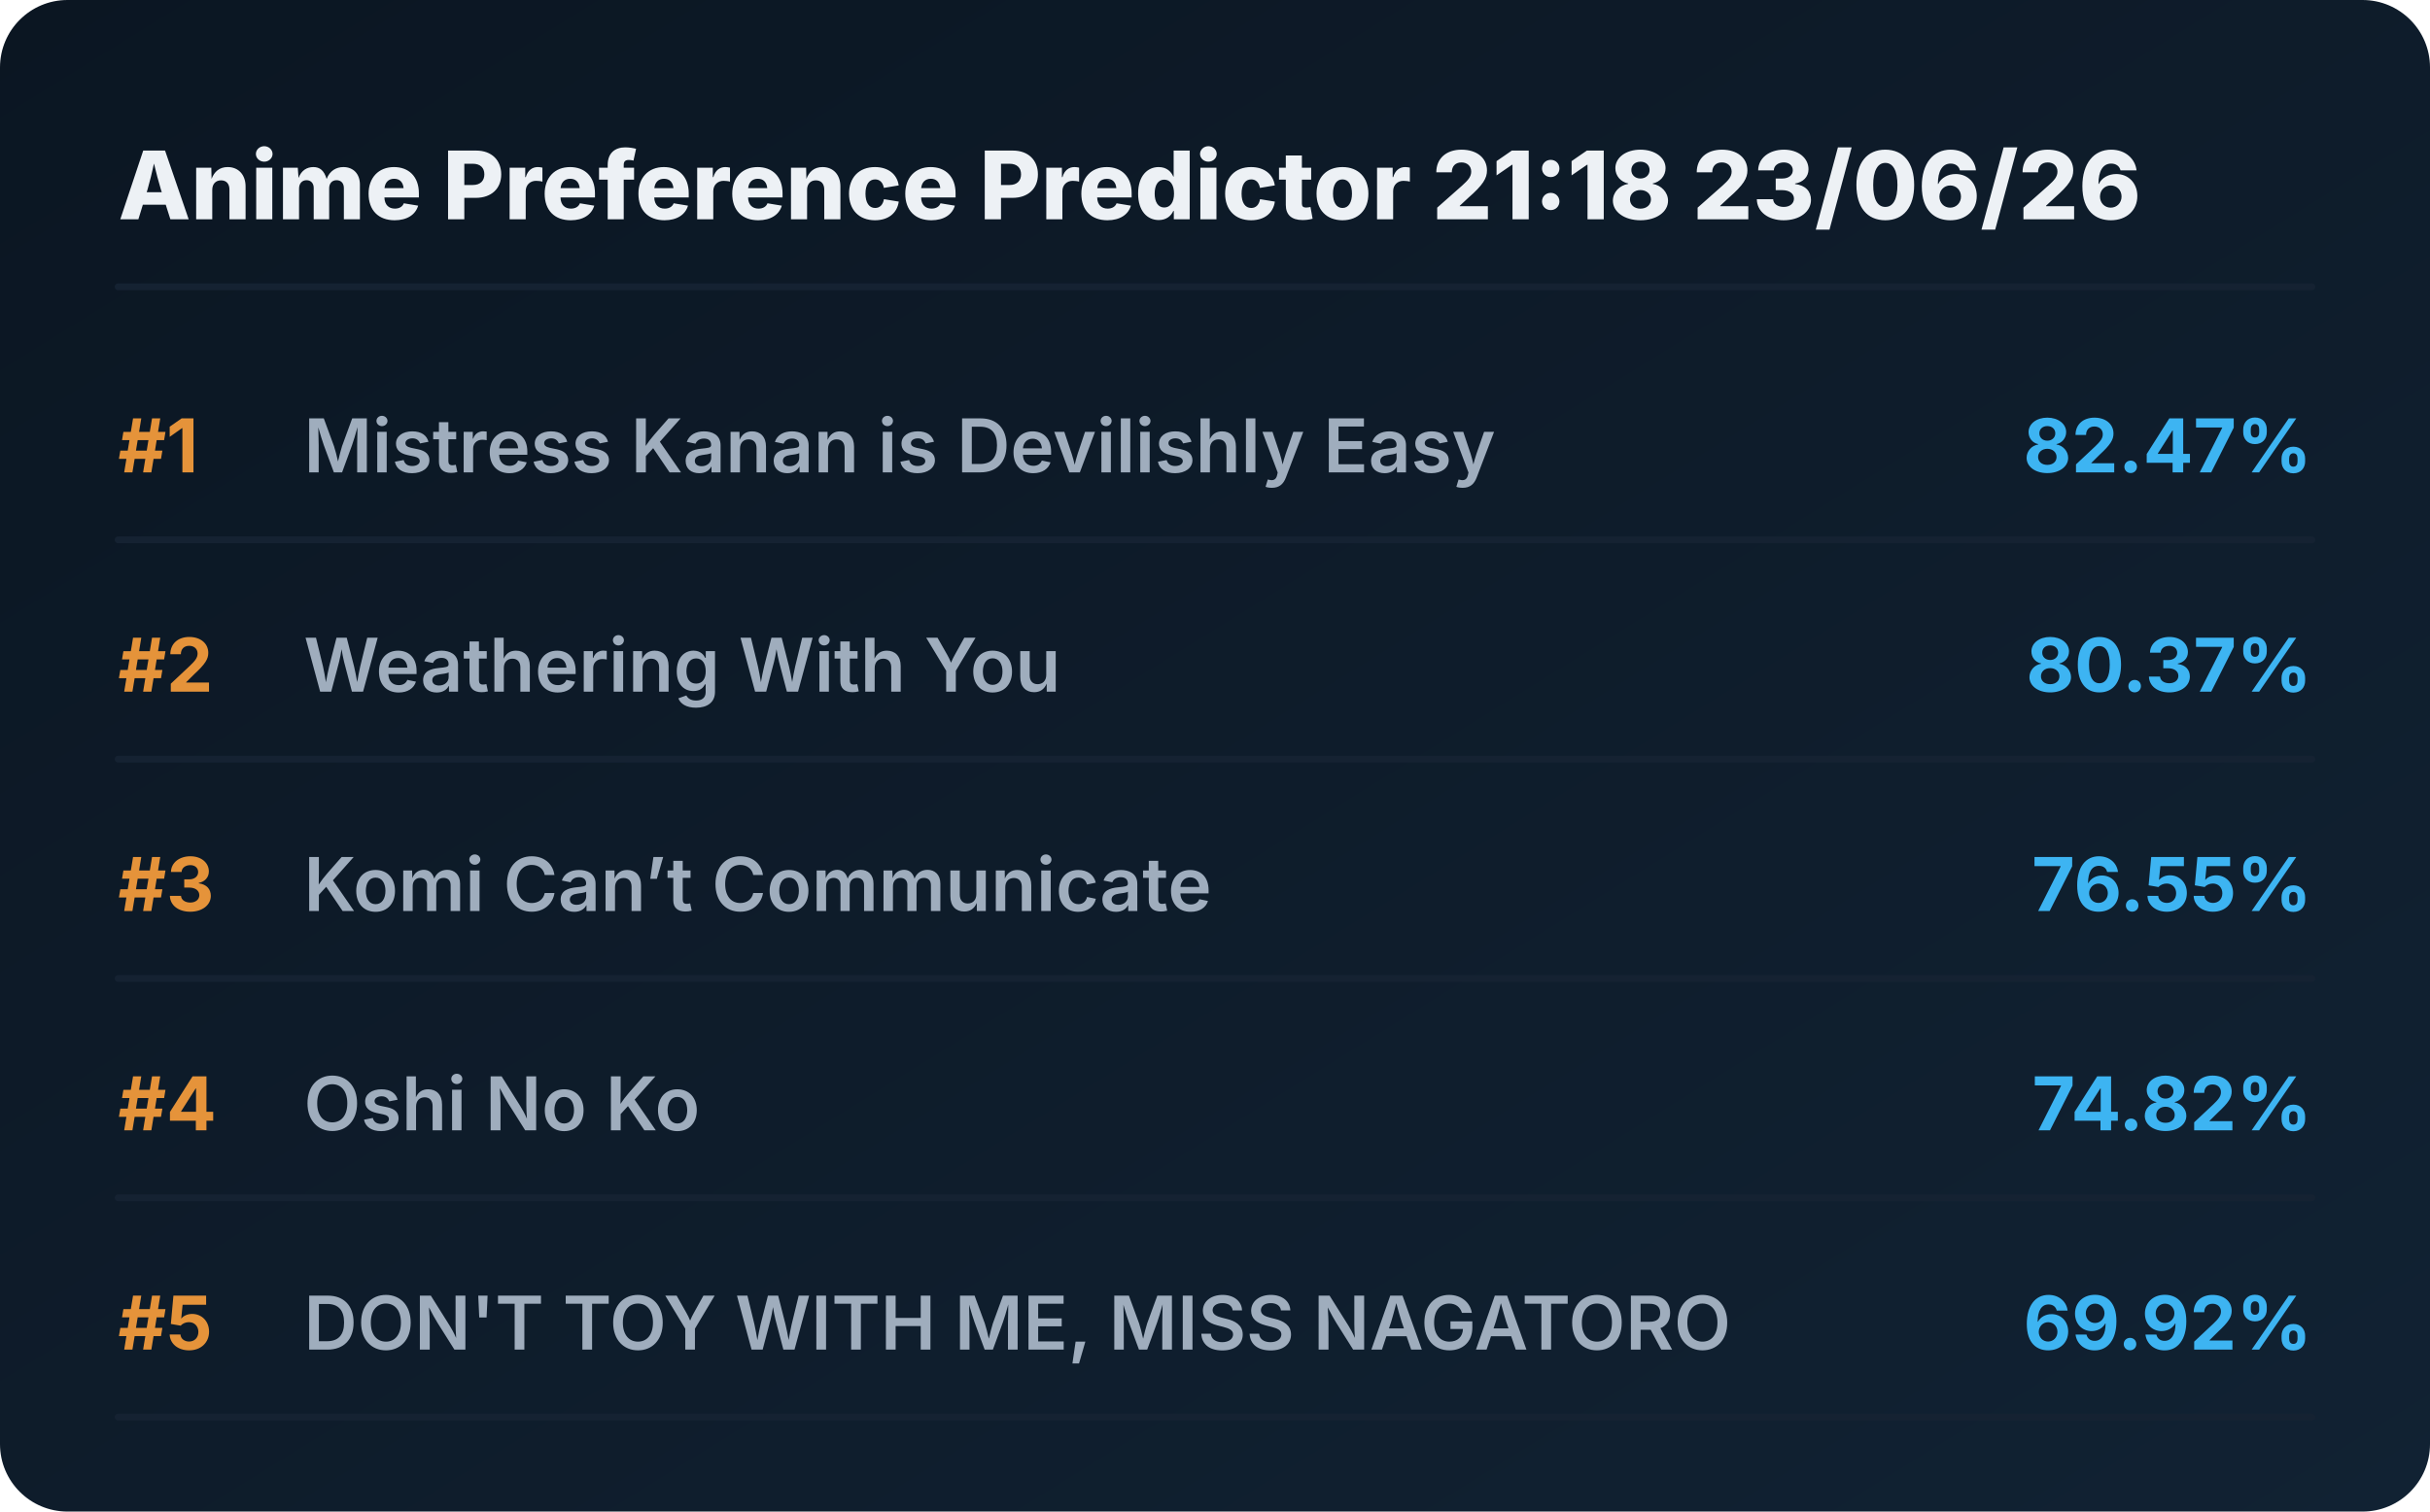
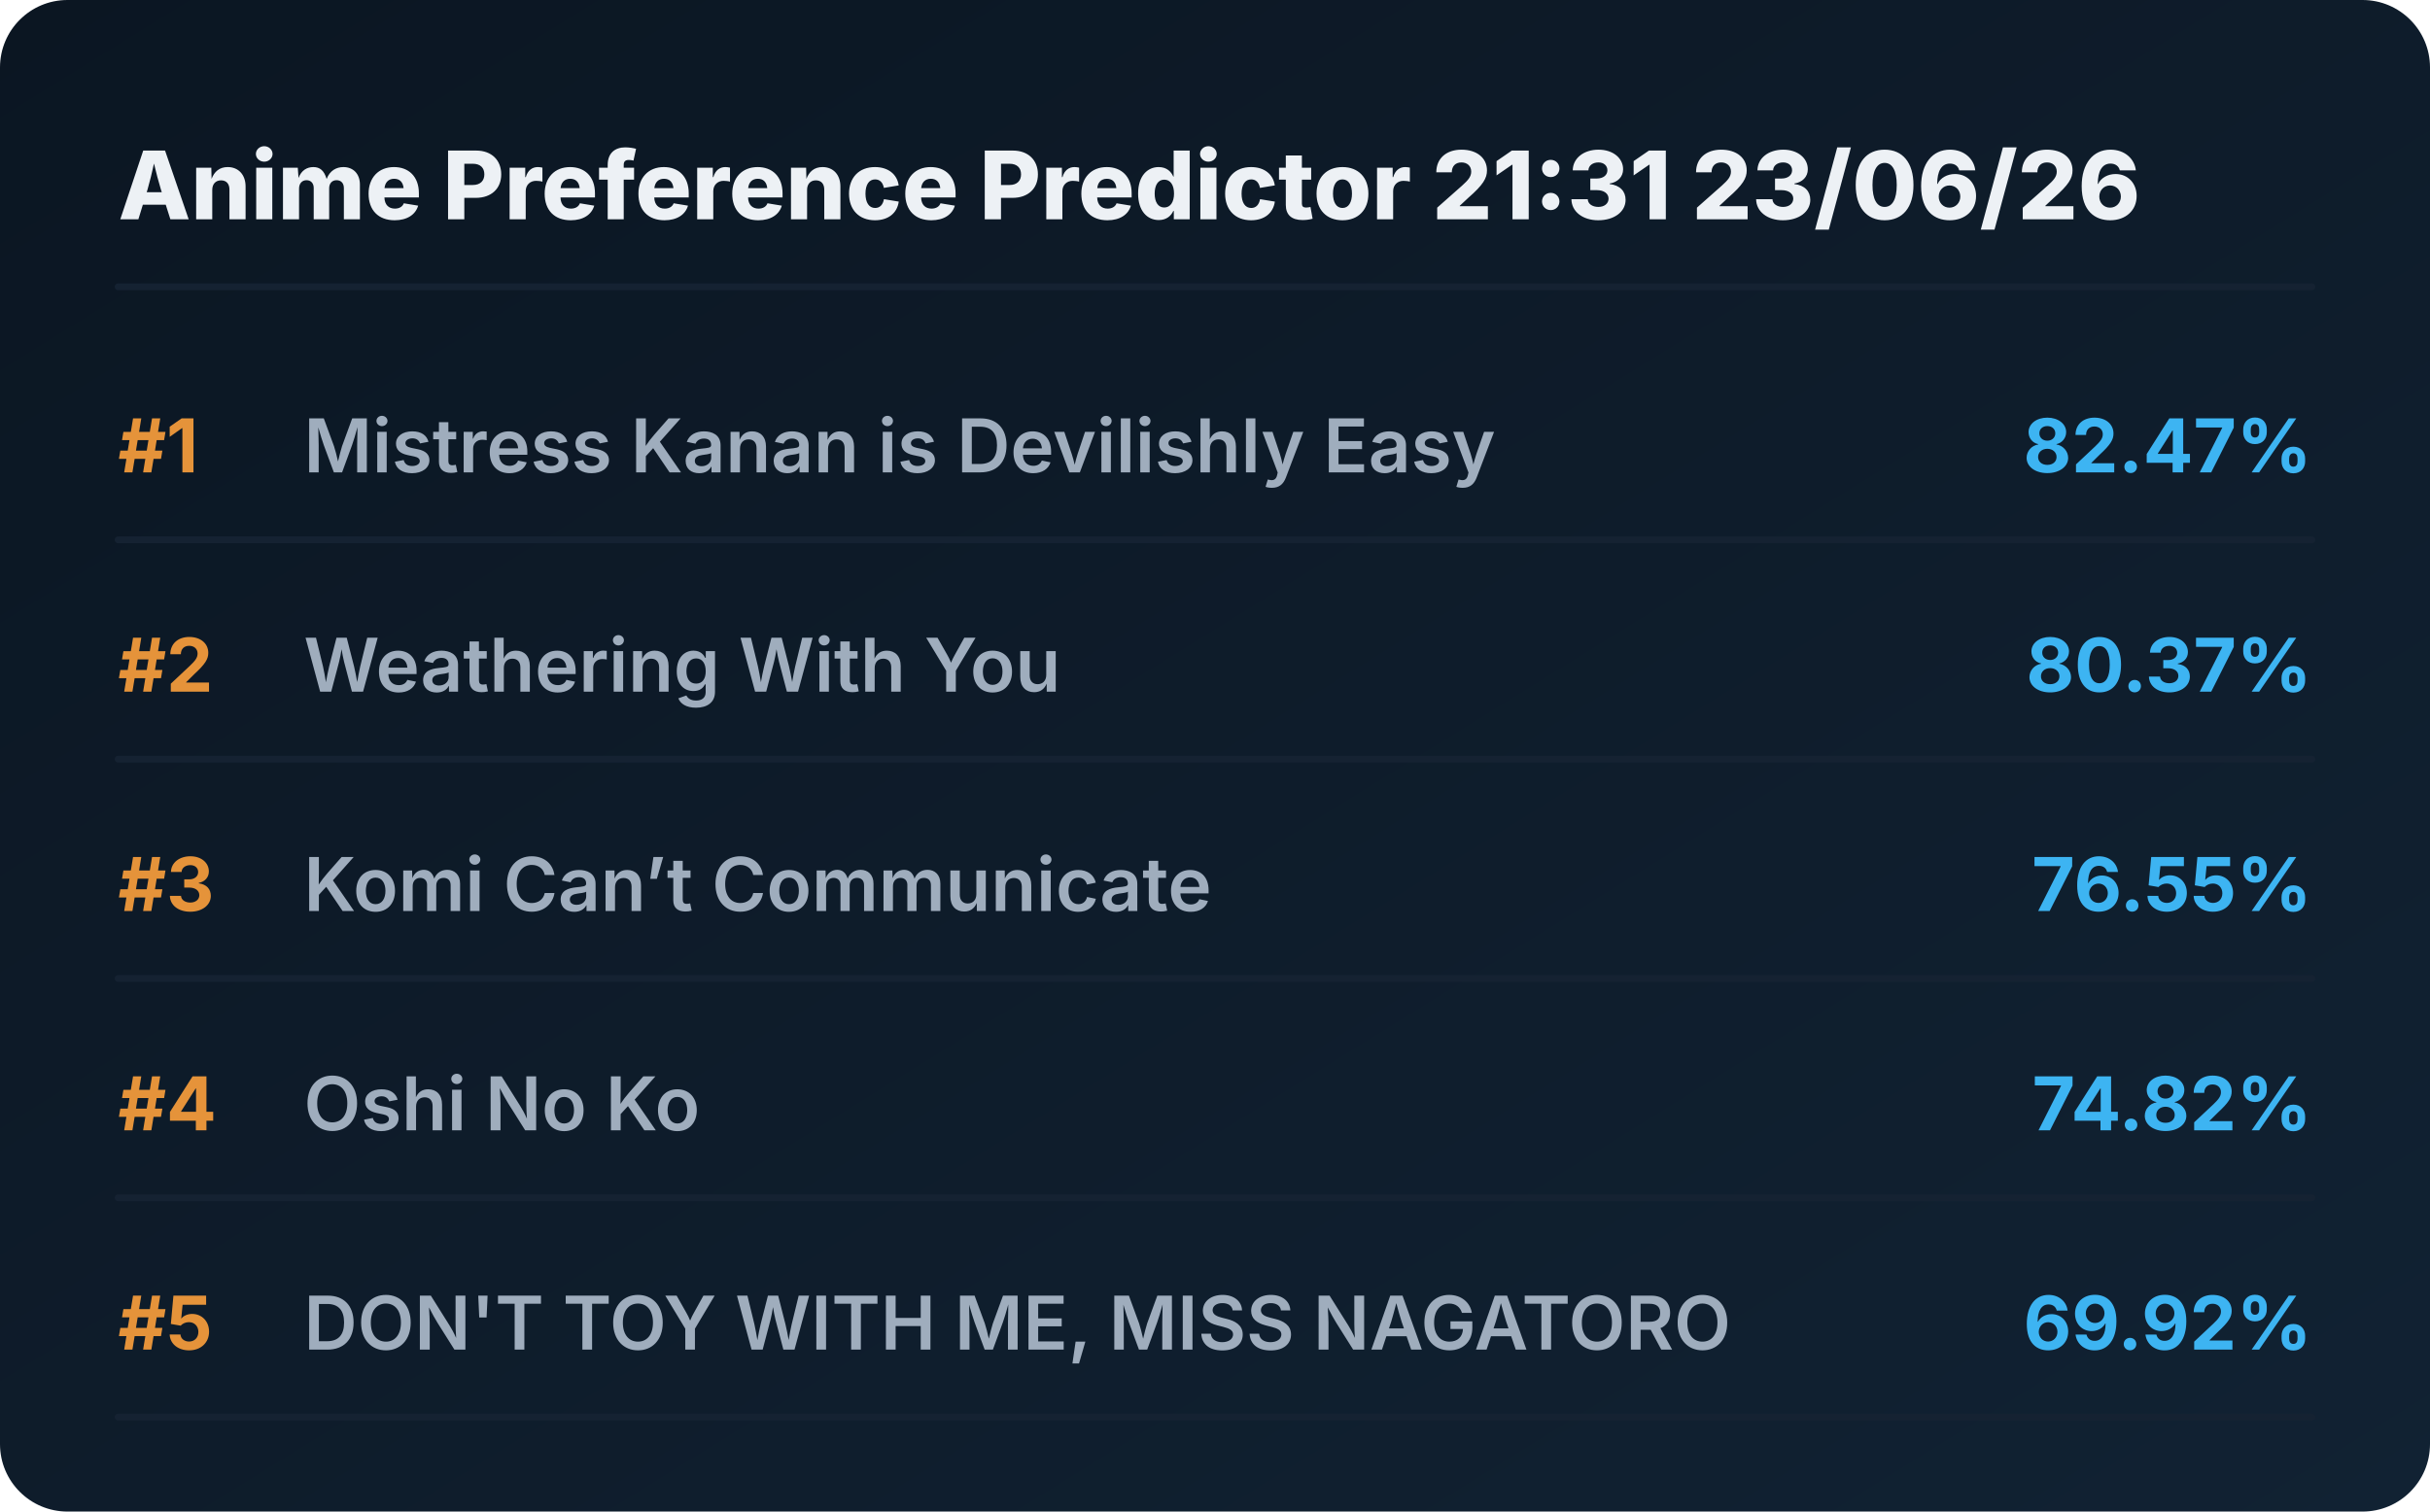
<svg xmlns="http://www.w3.org/2000/svg" viewBox="0 0 720 448" preserveAspectRatio="xMidYMid meet" style="width: 100%; height: auto; max-width: 720px;">
  <defs>
    <linearGradient id="boxGrad" x1="0%" y1="0%" x2="100%" y2="100%">
      <stop offset="0%" stop-color="#0b1622" />
      <stop offset="100%" stop-color="#112233" />
    </linearGradient>
    <clipPath id="titleClip">
      <rect x="90" y="0" width="510" height="100%" />
    </clipPath>
  </defs>
  <style>
    .bg { fill: url(#boxGrad); rx: 20px; }
    .header { font-family: 'Overpass', 'Inter', system-ui, sans-serif; font-weight: 800; font-size: 28px; fill: #edf1f5; }
    .rank { font-family: 'Overpass', 'Inter', system-ui, sans-serif; font-weight: 700; font-size: 22px; fill: #e5933a; }
    .title { font-family: 'Overpass', 'Inter', system-ui, sans-serif; font-weight: 600; font-size: 22px; fill: #9fadbd; }
    .score { font-family: 'Overpass', 'Inter', system-ui, sans-serif; font-weight: 700; font-size: 22px; fill: #3db4f2; }
    .line { stroke: #152232; stroke-width: 2; stroke-linecap: round; }
  </style>
  <rect class="bg" width="720" height="448" />
-   <text x="35" y="65" class="header">Anime Preference Predictor 21:18 23/06/26</text>
+   <text x="35" y="65" class="header">Anime Preference Predictor 21:31 23/06/26</text>
  <line x1="35" y1="85" x2="685" y2="85" class="line" />
  <g transform="translate(0, 0)">
    <text x="35" y="140" class="rank">#1</text>
    <text x="90" y="140" class="title">Mistress Kanan is Devilishly Easy</text>
    <text x="685" y="140" class="score" text-anchor="end">82.47%</text>
    <line x1="35" y1="160" x2="685" y2="160" class="line" />
  </g>
  <g transform="translate(0, 65)">
    <text x="35" y="140" class="rank">#2</text>
    <text x="90" y="140" class="title">Weathering With You</text>
    <text x="685" y="140" class="score" text-anchor="end">80.37%</text>
    <line x1="35" y1="160" x2="685" y2="160" class="line" />
  </g>
  <g transform="translate(0, 130)">
    <text x="35" y="140" class="rank">#3</text>
    <text x="90" y="140" class="title">Komi Can’t Communicate</text>
    <text x="685" y="140" class="score" text-anchor="end">76.55%</text>
    <line x1="35" y1="160" x2="685" y2="160" class="line" />
  </g>
  <g transform="translate(0, 195)">
    <text x="35" y="140" class="rank">#4</text>
    <text x="90" y="140" class="title">Oshi No Ko</text>
    <text x="685" y="140" class="score" text-anchor="end">74.82%</text>
    <line x1="35" y1="160" x2="685" y2="160" class="line" />
  </g>
  <g transform="translate(0, 260)">
    <text x="35" y="140" class="rank">#5</text>
    <text x="90" y="140" class="title">DON'T TOY WITH ME, MISS NAGATORO</text>
    <text x="685" y="140" class="score" text-anchor="end">69.92%</text>
    <line x1="35" y1="160" x2="685" y2="160" class="line" />
  </g>
</svg>
